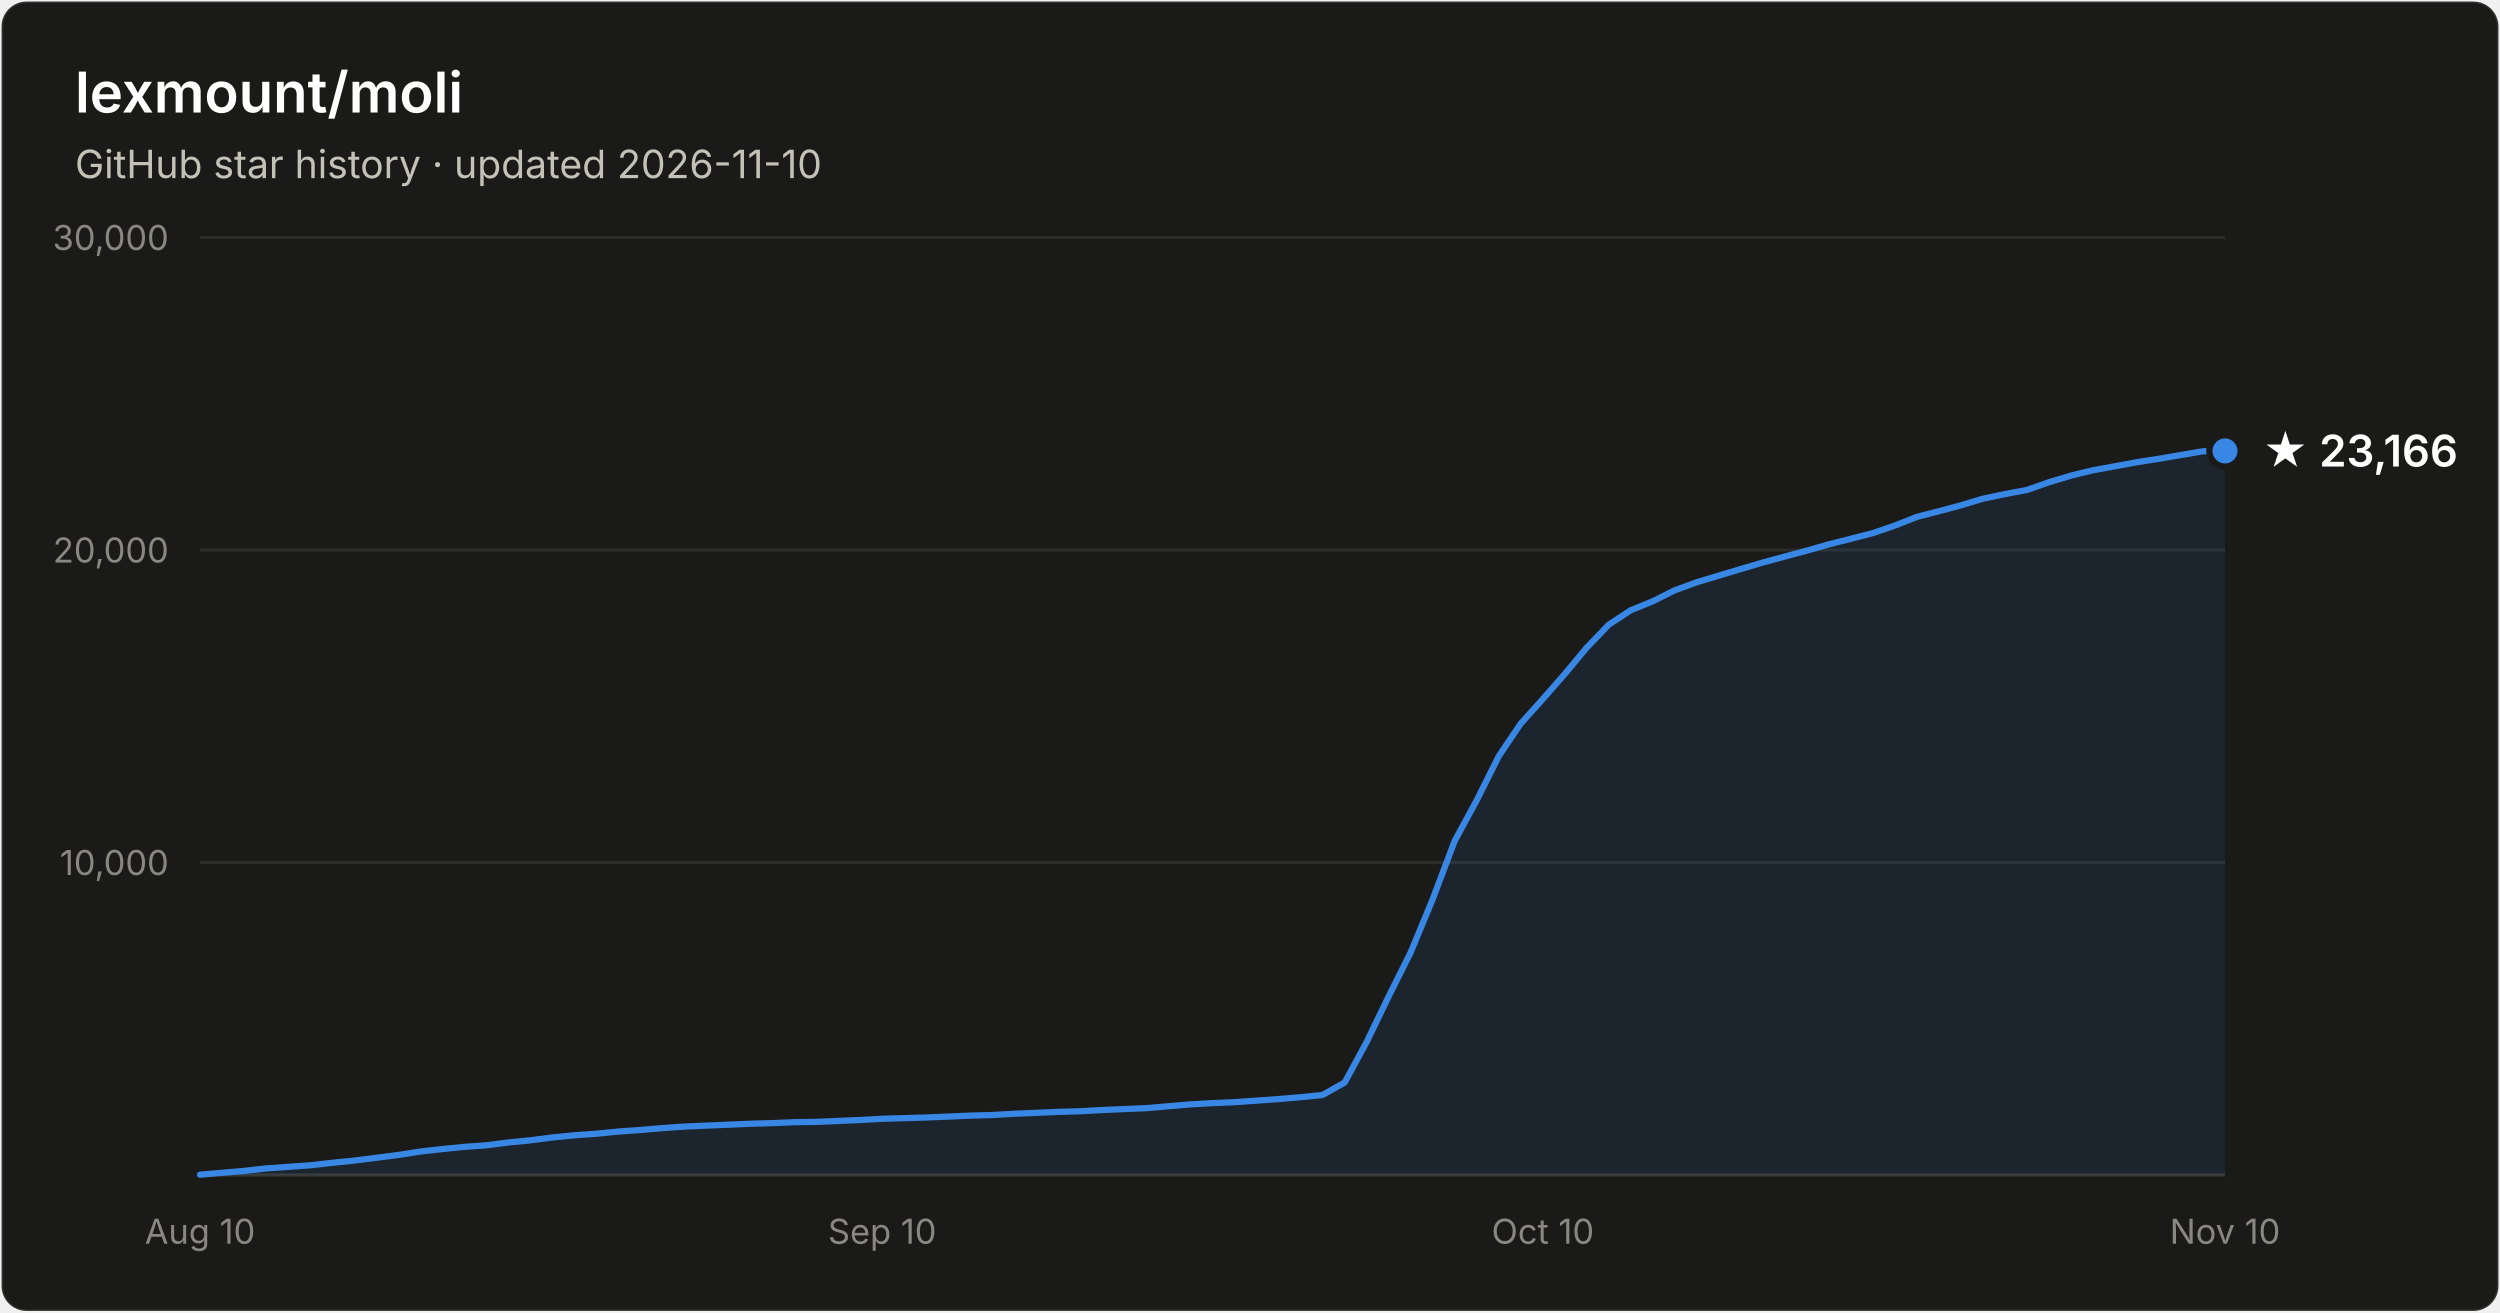
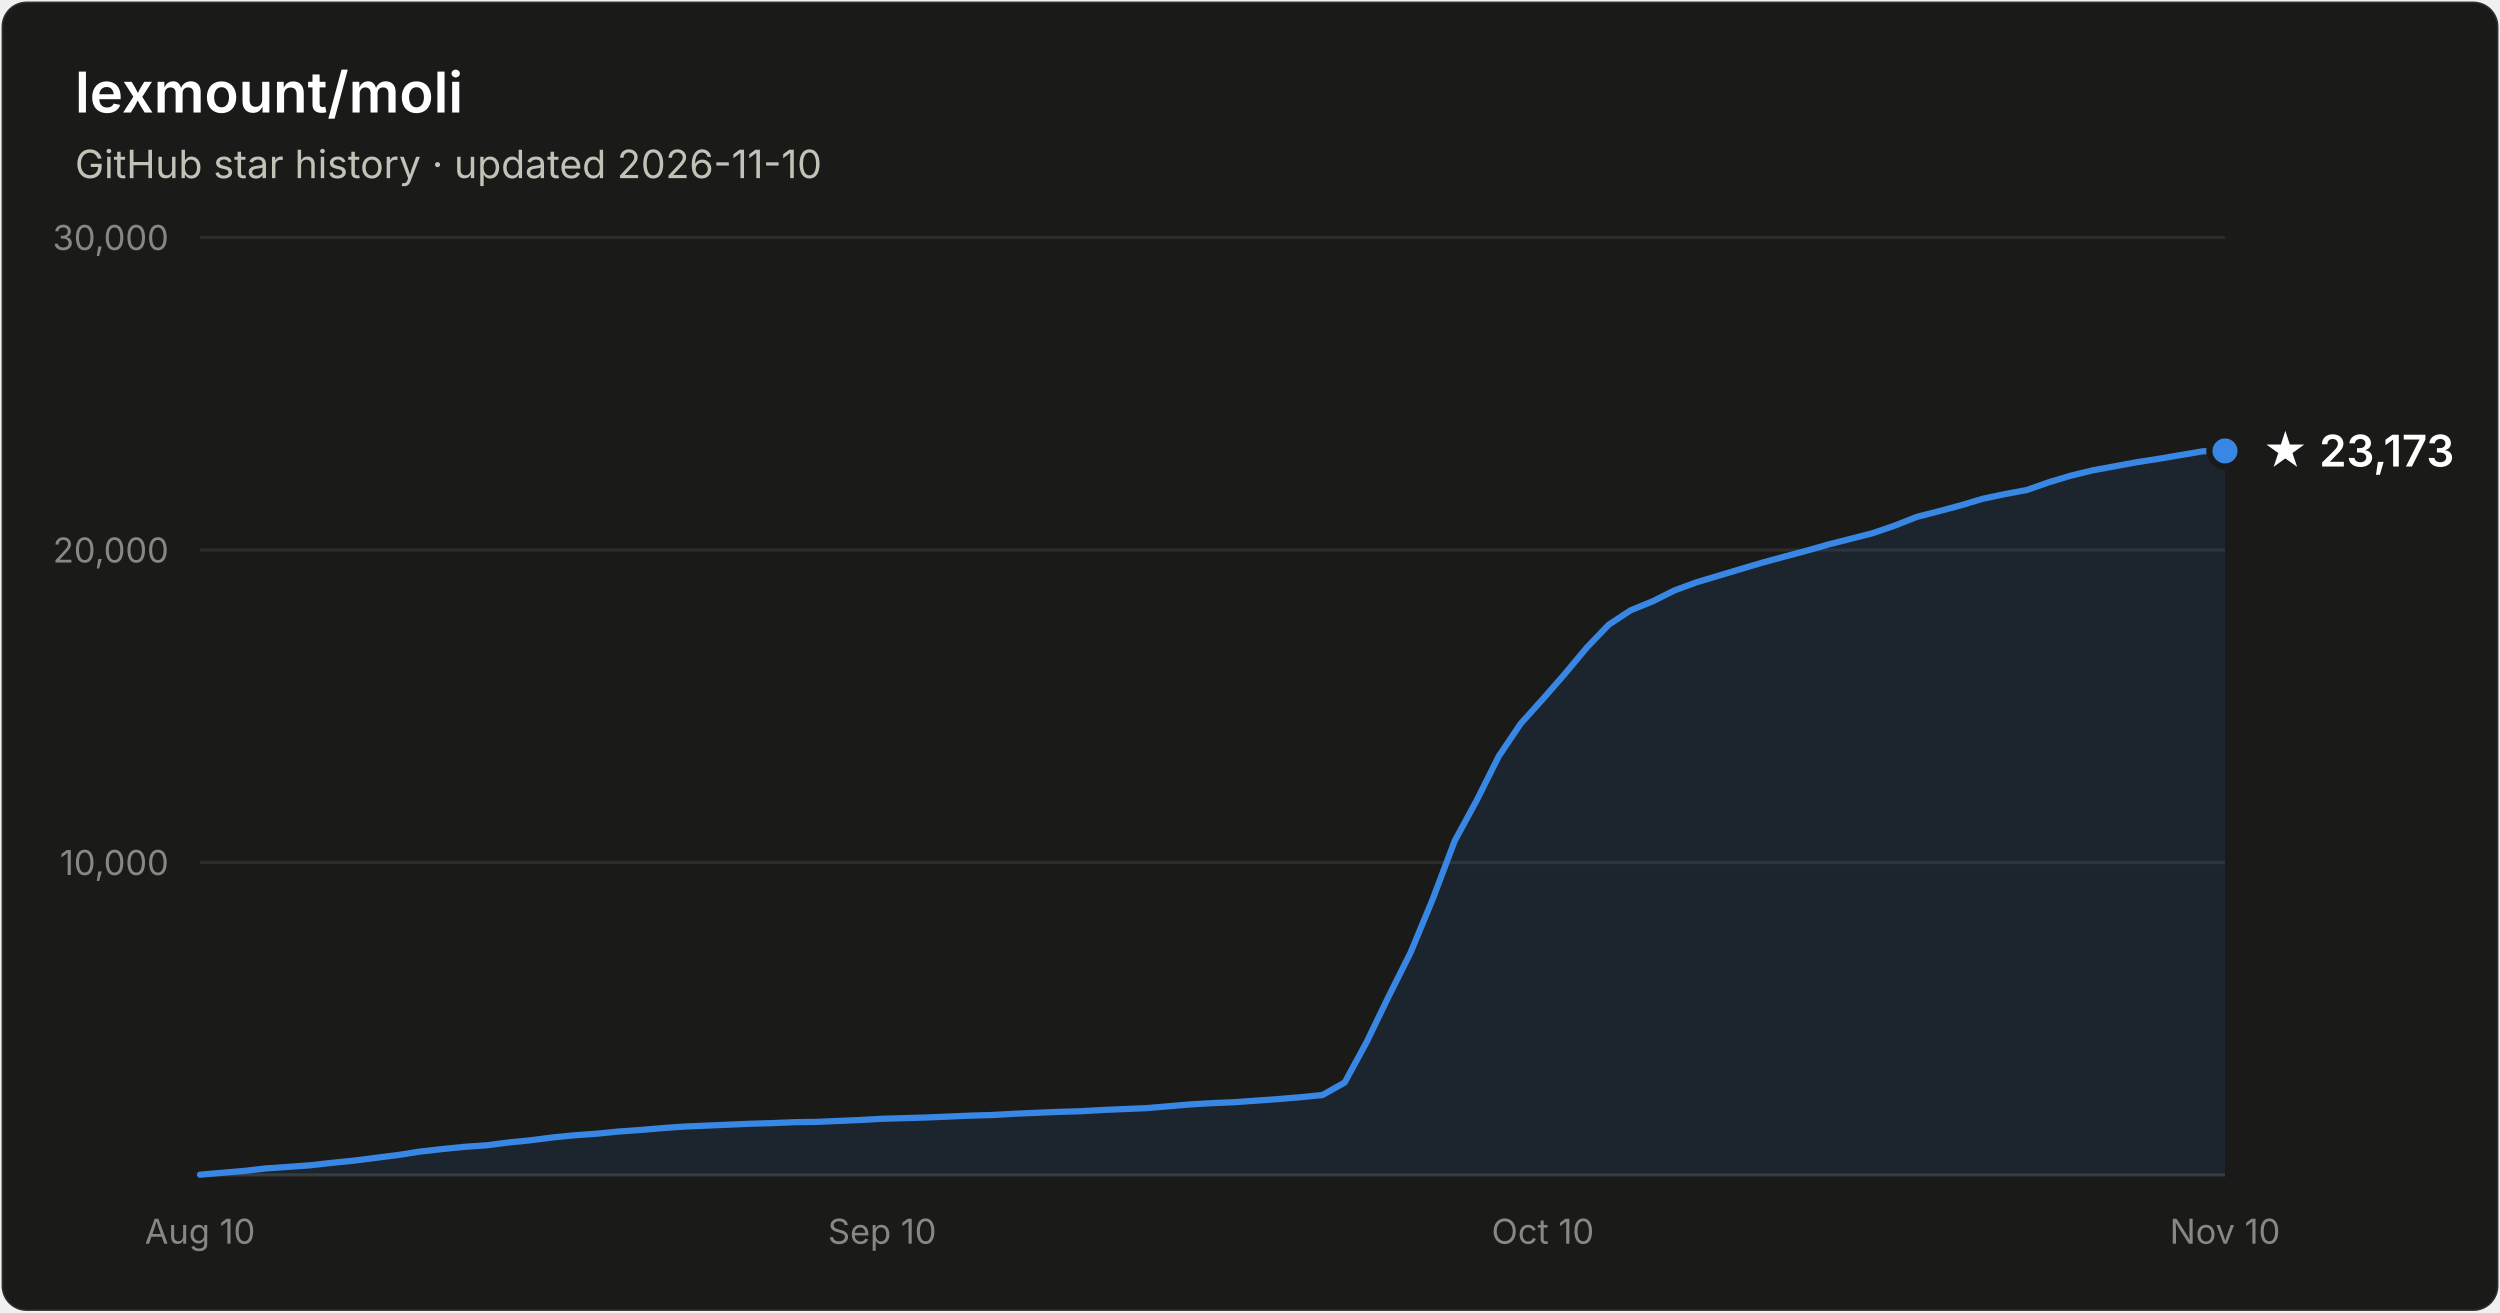
- <svg xmlns="http://www.w3.org/2000/svg" width="800" height="420" viewBox="0 0 800 420" font-family="system-ui, -apple-system, Segoe UI, sans-serif" role="img" aria-label="Star history of lexmount/moli: 23,166 stars as of 2026-11-10">
+ <svg xmlns="http://www.w3.org/2000/svg" width="800" height="420" viewBox="0 0 800 420" font-family="system-ui, -apple-system, Segoe UI, sans-serif" role="img" aria-label="Star history of lexmount/moli: 23,173 stars as of 2026-11-10">
  <rect x="0.5" y="0.5" width="799" height="419" rx="8" fill="#1a1a19" stroke="rgba(255,255,255,0.10)" />
  <text x="24" y="36" fill="#ffffff" font-size="18" font-weight="600">lexmount/moli</text>
  <text x="24" y="57" fill="#c3c2b7" font-size="12.5">GitHub star history · updated 2026-11-10</text>
  <line x1="64" y1="276.0" x2="712" y2="276.0" stroke="#2c2c2a" stroke-width="1" />
  <text x="54" y="280.0" text-anchor="end" fill="#898781" font-size="11" style="font-variant-numeric:tabular-nums">10,000</text>
  <line x1="64" y1="176.0" x2="712" y2="176.0" stroke="#2c2c2a" stroke-width="1" />
  <text x="54" y="180.0" text-anchor="end" fill="#898781" font-size="11" style="font-variant-numeric:tabular-nums">20,000</text>
  <line x1="64" y1="76.0" x2="712" y2="76.0" stroke="#2c2c2a" stroke-width="1" />
  <text x="54" y="80.0" text-anchor="end" fill="#898781" font-size="11" style="font-variant-numeric:tabular-nums">30,000</text>
  <line x1="64" y1="376" x2="712" y2="376" stroke="#383835" stroke-width="1" />
  <text x="64.0" y="398" text-anchor="middle" fill="#898781" font-size="11" style="font-variant-numeric:tabular-nums">Aug 10</text>
  <text x="282.3" y="398" text-anchor="middle" fill="#898781" font-size="11" style="font-variant-numeric:tabular-nums">Sep 10</text>
  <text x="493.7" y="398" text-anchor="middle" fill="#898781" font-size="11" style="font-variant-numeric:tabular-nums">Oct 10</text>
  <text x="712.0" y="398" text-anchor="middle" fill="#898781" font-size="11" style="font-variant-numeric:tabular-nums">Nov 10</text>
  <path d="M64.0 375.9 L71.0 375.3 L78.1 374.7 L85.1 373.9 L92.2 373.4 L99.2 372.9 L106.3 372.1 L113.3 371.4 L120.3 370.5 L127.4 369.6 L134.4 368.5 L141.5 367.7 L148.5 367.0 L155.6 366.5 L162.6 365.6 L169.7 364.9 L176.7 364.0 L183.7 363.3 L190.8 362.8 L197.8 362.1 L204.9 361.6 L211.9 361.0 L219.0 360.5 L226.0 360.2 L233.0 359.9 L240.1 359.6 L247.1 359.4 L254.2 359.1 L261.2 359.0 L268.3 358.7 L275.3 358.4 L282.3 358.0 L289.4 357.8 L296.4 357.6 L303.5 357.3 L310.5 357.0 L317.6 356.8 L324.6 356.4 L331.7 356.1 L338.7 355.8 L345.7 355.6 L352.8 355.2 L359.8 354.9 L366.9 354.6 L373.9 354.0 L381.0 353.4 L388.0 353.0 L395.0 352.7 L402.1 352.2 L409.1 351.7 L416.2 351.1 L423.2 350.4 L430.3 346.4 L437.3 333.5 L444.3 319.0 L451.4 304.8 L458.4 287.9 L465.5 269.1 L472.5 256.2 L479.6 242.0 L486.6 231.6 L493.7 223.7 L500.7 215.7 L507.7 207.3 L514.8 199.9 L521.8 195.3 L528.9 192.4 L535.9 188.9 L543.0 186.3 L550.0 184.2 L557.0 182.1 L564.1 180.0 L571.1 178.1 L578.2 176.2 L585.2 174.2 L592.3 172.4 L599.3 170.6 L606.3 168.2 L613.4 165.4 L620.4 163.6 L627.5 161.7 L634.5 159.6 L641.6 158.1 L648.6 156.8 L655.7 154.3 L662.7 152.2 L669.7 150.5 L676.8 149.2 L683.8 147.9 L690.9 146.8 L697.9 145.6 L705.0 144.4 L712.0 144.3 L712.0 376 L64.0 376 Z" fill="#3987e5" fill-opacity="0.1" />
  <path d="M64.0 375.9 L71.0 375.3 L78.1 374.7 L85.1 373.9 L92.2 373.4 L99.2 372.9 L106.3 372.1 L113.3 371.4 L120.3 370.5 L127.4 369.6 L134.4 368.5 L141.5 367.7 L148.5 367.0 L155.6 366.5 L162.6 365.6 L169.7 364.9 L176.7 364.0 L183.7 363.3 L190.8 362.8 L197.8 362.1 L204.9 361.6 L211.9 361.0 L219.0 360.5 L226.0 360.2 L233.0 359.9 L240.1 359.6 L247.1 359.4 L254.2 359.1 L261.2 359.0 L268.3 358.7 L275.3 358.4 L282.3 358.0 L289.4 357.8 L296.4 357.6 L303.5 357.3 L310.5 357.0 L317.6 356.8 L324.6 356.4 L331.7 356.1 L338.7 355.8 L345.7 355.6 L352.8 355.2 L359.8 354.9 L366.9 354.6 L373.9 354.0 L381.0 353.4 L388.0 353.0 L395.0 352.7 L402.1 352.2 L409.1 351.7 L416.2 351.1 L423.2 350.4 L430.3 346.4 L437.3 333.5 L444.3 319.0 L451.4 304.8 L458.4 287.9 L465.5 269.1 L472.5 256.2 L479.6 242.0 L486.6 231.6 L493.7 223.7 L500.7 215.7 L507.7 207.3 L514.8 199.9 L521.8 195.3 L528.9 192.4 L535.9 188.9 L543.0 186.3 L550.0 184.2 L557.0 182.1 L564.1 180.0 L571.1 178.1 L578.2 176.2 L585.2 174.2 L592.3 172.4 L599.3 170.6 L606.3 168.2 L613.4 165.4 L620.4 163.6 L627.5 161.7 L634.5 159.6 L641.6 158.1 L648.6 156.8 L655.7 154.3 L662.7 152.2 L669.7 150.5 L676.8 149.2 L683.8 147.9 L690.9 146.8 L697.9 145.6 L705.0 144.4 L712.0 144.3" fill="none" stroke="#3987e5" stroke-width="2" stroke-linejoin="round" stroke-linecap="round" />
  <circle cx="712.0" cy="144.3" r="5" fill="#3987e5" stroke="#1a1a19" stroke-width="2" />
-   <text x="724.0" y="149.3" fill="#ffffff" font-size="14" font-weight="600">★ 23,166</text>
+   <text x="724.0" y="149.3" fill="#ffffff" font-size="14" font-weight="600">★ 23,173</text>
</svg>
